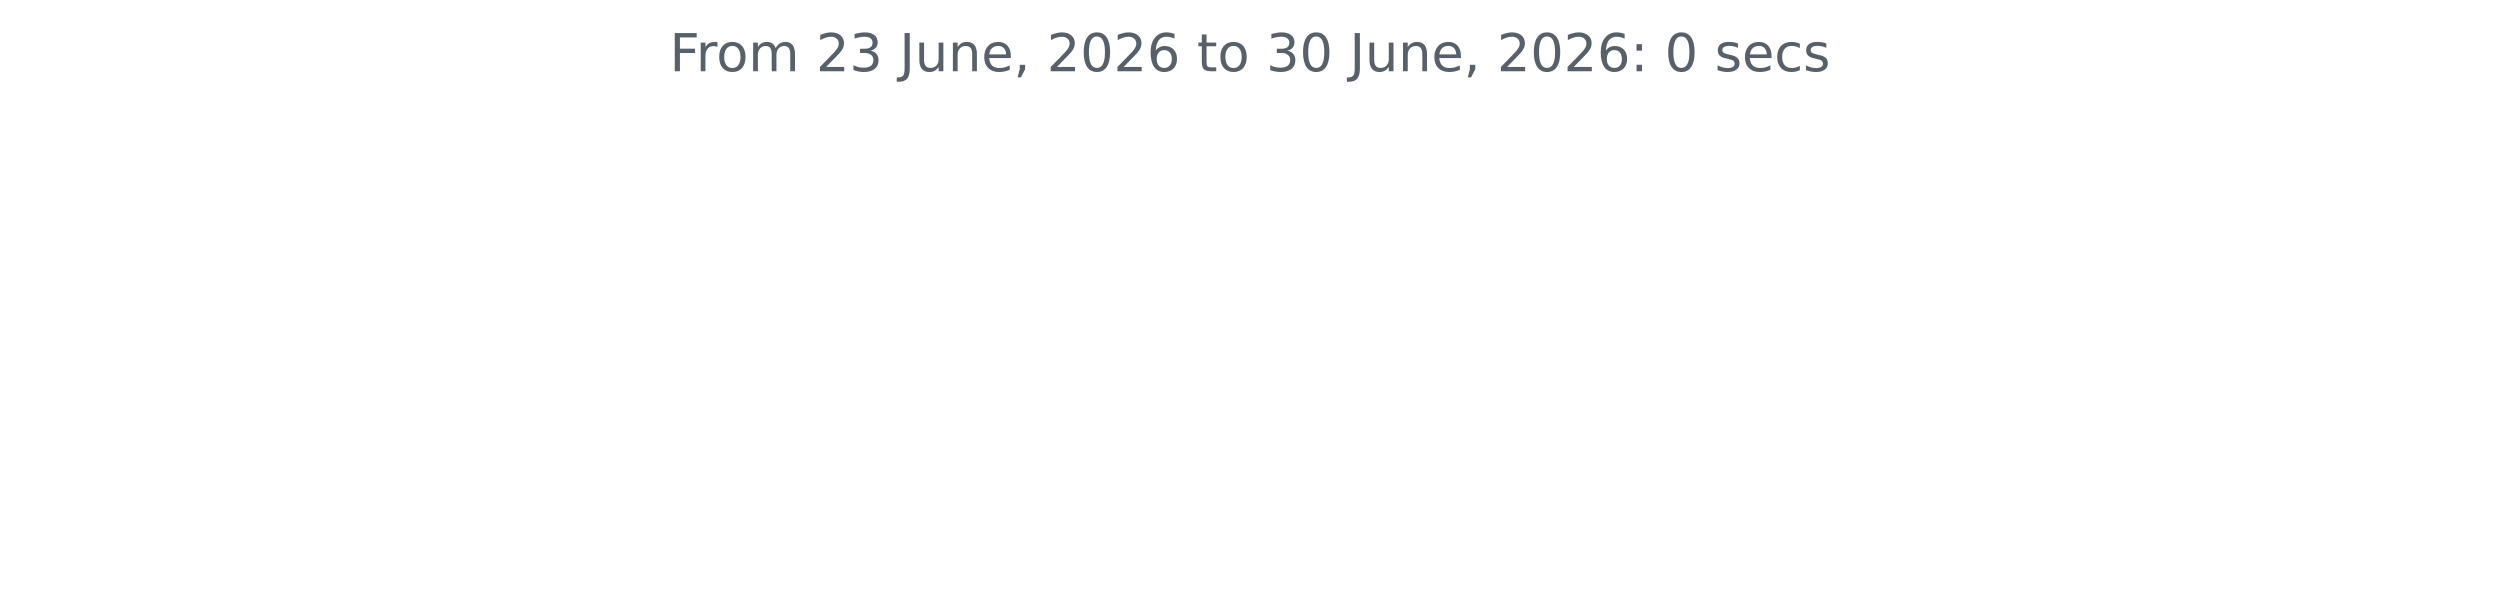
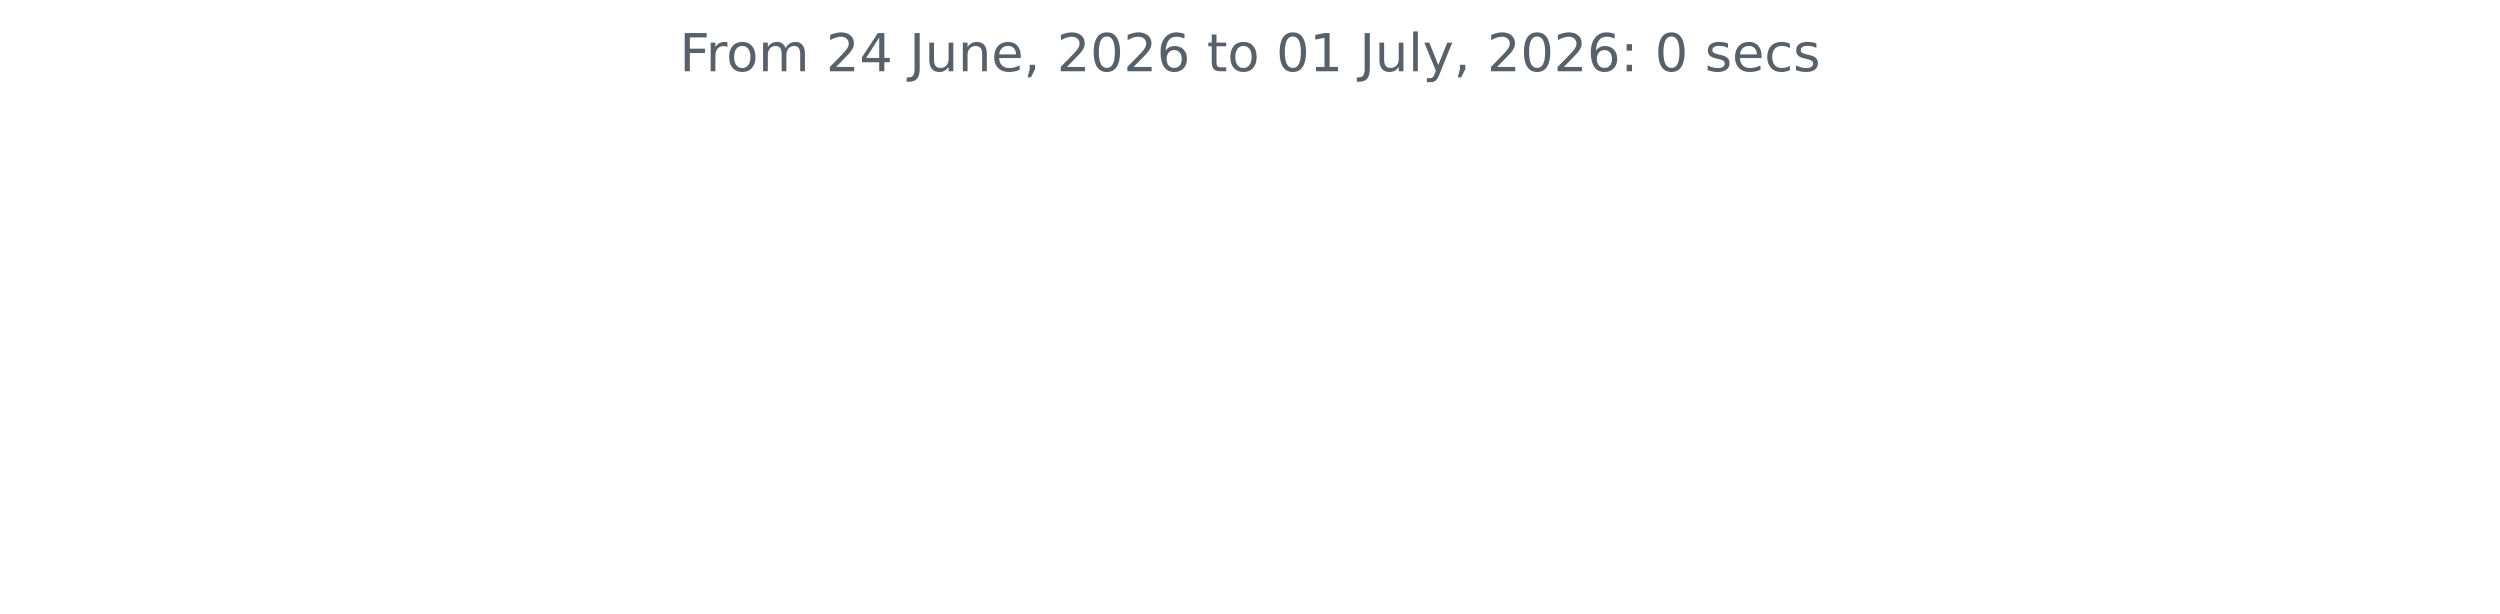
<svg xmlns="http://www.w3.org/2000/svg" xmlns:xlink="http://www.w3.org/1999/xlink" width="572.4pt" height="140.398pt" viewBox="0 0 572.4 140.398" version="1.1">
  <defs>
    <style type="text/css">*{stroke-linejoin: round; stroke-linecap: butt}</style>
  </defs>
  <g id="figure_1">
    <g id="patch_1">
      <path d="M 0 140.398  L 572.4 140.398  L 572.4 0  L 0 0  L 0 140.398  z " style="fill: none" />
    </g>
    <g id="axes_1">
      <g id="matplotlib.axis_1" />
      <g id="matplotlib.axis_2" />
      <g id="text_1">
-         <g style="fill: #586069" transform="translate(153.3131 16.31812) scale(0.12 -0.12)">
+         <g style="fill: #586069" transform="translate(155.5894 16.31812) scale(0.12 -0.12)">
          <defs>
            <path id="DejaVuSans-46" d="M 628 4666  L 3309 4666  L 3309 4134  L 1259 4134  L 1259 2759  L 3109 2759  L 3109 2228  L 1259 2228  L 1259 0  L 628 0  L 628 4666  z " transform="scale(0.015625)" />
            <path id="DejaVuSans-72" d="M 2631 2963  Q 2534 3019 2420 3045  Q 2306 3072 2169 3072  Q 1681 3072 1420 2755  Q 1159 2438 1159 1844  L 1159 0  L 581 0  L 581 3500  L 1159 3500  L 1159 2956  Q 1341 3275 1631 3429  Q 1922 3584 2338 3584  Q 2397 3584 2469 3576  Q 2541 3569 2628 3553  L 2631 2963  z " transform="scale(0.015625)" />
            <path id="DejaVuSans-6f" d="M 1959 3097  Q 1497 3097 1228 2736  Q 959 2375 959 1747  Q 959 1119 1226 758  Q 1494 397 1959 397  Q 2419 397 2687 759  Q 2956 1122 2956 1747  Q 2956 2369 2687 2733  Q 2419 3097 1959 3097  z M 1959 3584  Q 2709 3584 3137 3096  Q 3566 2609 3566 1747  Q 3566 888 3137 398  Q 2709 -91 1959 -91  Q 1206 -91 779 398  Q 353 888 353 1747  Q 353 2609 779 3096  Q 1206 3584 1959 3584  z " transform="scale(0.015625)" />
            <path id="DejaVuSans-6d" d="M 3328 2828  Q 3544 3216 3844 3400  Q 4144 3584 4550 3584  Q 5097 3584 5394 3201  Q 5691 2819 5691 2113  L 5691 0  L 5113 0  L 5113 2094  Q 5113 2597 4934 2840  Q 4756 3084 4391 3084  Q 3944 3084 3684 2787  Q 3425 2491 3425 1978  L 3425 0  L 2847 0  L 2847 2094  Q 2847 2600 2669 2842  Q 2491 3084 2119 3084  Q 1678 3084 1418 2786  Q 1159 2488 1159 1978  L 1159 0  L 581 0  L 581 3500  L 1159 3500  L 1159 2956  Q 1356 3278 1631 3431  Q 1906 3584 2284 3584  Q 2666 3584 2933 3390  Q 3200 3197 3328 2828  z " transform="scale(0.015625)" />
            <path id="DejaVuSans-20" transform="scale(0.015625)" />
            <path id="DejaVuSans-32" d="M 1228 531  L 3431 531  L 3431 0  L 469 0  L 469 531  Q 828 903 1448 1529  Q 2069 2156 2228 2338  Q 2531 2678 2651 2914  Q 2772 3150 2772 3378  Q 2772 3750 2511 3984  Q 2250 4219 1831 4219  Q 1534 4219 1204 4116  Q 875 4013 500 3803  L 500 4441  Q 881 4594 1212 4672  Q 1544 4750 1819 4750  Q 2544 4750 2975 4387  Q 3406 4025 3406 3419  Q 3406 3131 3298 2873  Q 3191 2616 2906 2266  Q 2828 2175 2409 1742  Q 1991 1309 1228 531  z " transform="scale(0.015625)" />
-             <path id="DejaVuSans-33" d="M 2597 2516  Q 3050 2419 3304 2112  Q 3559 1806 3559 1356  Q 3559 666 3084 287  Q 2609 -91 1734 -91  Q 1441 -91 1130 -33  Q 819 25 488 141  L 488 750  Q 750 597 1062 519  Q 1375 441 1716 441  Q 2309 441 2620 675  Q 2931 909 2931 1356  Q 2931 1769 2642 2001  Q 2353 2234 1838 2234  L 1294 2234  L 1294 2753  L 1863 2753  Q 2328 2753 2575 2939  Q 2822 3125 2822 3475  Q 2822 3834 2567 4026  Q 2313 4219 1838 4219  Q 1578 4219 1281 4162  Q 984 4106 628 3988  L 628 4550  Q 988 4650 1302 4700  Q 1616 4750 1894 4750  Q 2613 4750 3031 4423  Q 3450 4097 3450 3541  Q 3450 3153 3228 2886  Q 3006 2619 2597 2516  z " transform="scale(0.015625)" />
+             <path id="DejaVuSans-34" d="M 2419 4116  L 825 1625  L 2419 1625  L 2419 4116  z M 2253 4666  L 3047 4666  L 3047 1625  L 3713 1625  L 3713 1100  L 3047 1100  L 3047 0  L 2419 0  L 2419 1100  L 313 1100  L 313 1709  L 2253 4666  z " transform="scale(0.015625)" />
            <path id="DejaVuSans-4a" d="M 628 4666  L 1259 4666  L 1259 325  Q 1259 -519 939 -900  Q 619 -1281 -91 -1281  L -331 -1281  L -331 -750  L -134 -750  Q 284 -750 456 -515  Q 628 -281 628 325  L 628 4666  z " transform="scale(0.015625)" />
            <path id="DejaVuSans-75" d="M 544 1381  L 544 3500  L 1119 3500  L 1119 1403  Q 1119 906 1312 657  Q 1506 409 1894 409  Q 2359 409 2629 706  Q 2900 1003 2900 1516  L 2900 3500  L 3475 3500  L 3475 0  L 2900 0  L 2900 538  Q 2691 219 2414 64  Q 2138 -91 1772 -91  Q 1169 -91 856 284  Q 544 659 544 1381  z M 1991 3584  L 1991 3584  z " transform="scale(0.015625)" />
            <path id="DejaVuSans-6e" d="M 3513 2113  L 3513 0  L 2938 0  L 2938 2094  Q 2938 2591 2744 2837  Q 2550 3084 2163 3084  Q 1697 3084 1428 2787  Q 1159 2491 1159 1978  L 1159 0  L 581 0  L 581 3500  L 1159 3500  L 1159 2956  Q 1366 3272 1645 3428  Q 1925 3584 2291 3584  Q 2894 3584 3203 3211  Q 3513 2838 3513 2113  z " transform="scale(0.015625)" />
            <path id="DejaVuSans-65" d="M 3597 1894  L 3597 1613  L 953 1613  Q 991 1019 1311 708  Q 1631 397 2203 397  Q 2534 397 2845 478  Q 3156 559 3463 722  L 3463 178  Q 3153 47 2828 -22  Q 2503 -91 2169 -91  Q 1331 -91 842 396  Q 353 884 353 1716  Q 353 2575 817 3079  Q 1281 3584 2069 3584  Q 2775 3584 3186 3129  Q 3597 2675 3597 1894  z M 3022 2063  Q 3016 2534 2758 2815  Q 2500 3097 2075 3097  Q 1594 3097 1305 2825  Q 1016 2553 972 2059  L 3022 2063  z " transform="scale(0.015625)" />
            <path id="DejaVuSans-2c" d="M 750 794  L 1409 794  L 1409 256  L 897 -744  L 494 -744  L 750 256  L 750 794  z " transform="scale(0.015625)" />
            <path id="DejaVuSans-30" d="M 2034 4250  Q 1547 4250 1301 3770  Q 1056 3291 1056 2328  Q 1056 1369 1301 889  Q 1547 409 2034 409  Q 2525 409 2770 889  Q 3016 1369 3016 2328  Q 3016 3291 2770 3770  Q 2525 4250 2034 4250  z M 2034 4750  Q 2819 4750 3233 4129  Q 3647 3509 3647 2328  Q 3647 1150 3233 529  Q 2819 -91 2034 -91  Q 1250 -91 836 529  Q 422 1150 422 2328  Q 422 3509 836 4129  Q 1250 4750 2034 4750  z " transform="scale(0.015625)" />
            <path id="DejaVuSans-36" d="M 2113 2584  Q 1688 2584 1439 2293  Q 1191 2003 1191 1497  Q 1191 994 1439 701  Q 1688 409 2113 409  Q 2538 409 2786 701  Q 3034 994 3034 1497  Q 3034 2003 2786 2293  Q 2538 2584 2113 2584  z M 3366 4563  L 3366 3988  Q 3128 4100 2886 4159  Q 2644 4219 2406 4219  Q 1781 4219 1451 3797  Q 1122 3375 1075 2522  Q 1259 2794 1537 2939  Q 1816 3084 2150 3084  Q 2853 3084 3261 2657  Q 3669 2231 3669 1497  Q 3669 778 3244 343  Q 2819 -91 2113 -91  Q 1303 -91 875 529  Q 447 1150 447 2328  Q 447 3434 972 4092  Q 1497 4750 2381 4750  Q 2619 4750 2861 4703  Q 3103 4656 3366 4563  z " transform="scale(0.015625)" />
            <path id="DejaVuSans-74" d="M 1172 4494  L 1172 3500  L 2356 3500  L 2356 3053  L 1172 3053  L 1172 1153  Q 1172 725 1289 603  Q 1406 481 1766 481  L 2356 481  L 2356 0  L 1766 0  Q 1100 0 847 248  Q 594 497 594 1153  L 594 3053  L 172 3053  L 172 3500  L 594 3500  L 594 4494  L 1172 4494  z " transform="scale(0.015625)" />
+             <path id="DejaVuSans-31" d="M 794 531  L 1825 531  L 1825 4091  L 703 3866  L 703 4441  L 1819 4666  L 2450 4666  L 2450 531  L 3481 531  L 3481 0  L 794 0  L 794 531  z " transform="scale(0.015625)" />
+             <path id="DejaVuSans-6c" d="M 603 4863  L 1178 4863  L 1178 0  L 603 0  L 603 4863  z " transform="scale(0.015625)" />
+             <path id="DejaVuSans-79" d="M 2059 -325  Q 1816 -950 1584 -1140  Q 1353 -1331 966 -1331  L 506 -1331  L 506 -850  L 844 -850  Q 1081 -850 1212 -737  Q 1344 -625 1503 -206  L 1606 56  L 191 3500  L 800 3500  L 1894 763  L 2988 3500  L 3597 3500  L 2059 -325  z " transform="scale(0.015625)" />
            <path id="DejaVuSans-3a" d="M 750 794  L 1409 794  L 1409 0  L 750 0  L 750 794  z M 750 3309  L 1409 3309  L 1409 2516  L 750 2516  L 750 3309  z " transform="scale(0.015625)" />
            <path id="DejaVuSans-73" d="M 2834 3397  L 2834 2853  Q 2591 2978 2328 3040  Q 2066 3103 1784 3103  Q 1356 3103 1142 2972  Q 928 2841 928 2578  Q 928 2378 1081 2264  Q 1234 2150 1697 2047  L 1894 2003  Q 2506 1872 2764 1633  Q 3022 1394 3022 966  Q 3022 478 2636 193  Q 2250 -91 1575 -91  Q 1294 -91 989 -36  Q 684 19 347 128  L 347 722  Q 666 556 975 473  Q 1284 391 1588 391  Q 1994 391 2212 530  Q 2431 669 2431 922  Q 2431 1156 2273 1281  Q 2116 1406 1581 1522  L 1381 1569  Q 847 1681 609 1914  Q 372 2147 372 2553  Q 372 3047 722 3315  Q 1072 3584 1716 3584  Q 2034 3584 2315 3537  Q 2597 3491 2834 3397  z " transform="scale(0.015625)" />
            <path id="DejaVuSans-63" d="M 3122 3366  L 3122 2828  Q 2878 2963 2633 3030  Q 2388 3097 2138 3097  Q 1578 3097 1268 2742  Q 959 2388 959 1747  Q 959 1106 1268 751  Q 1578 397 2138 397  Q 2388 397 2633 464  Q 2878 531 3122 666  L 3122 134  Q 2881 22 2623 -34  Q 2366 -91 2075 -91  Q 1284 -91 818 406  Q 353 903 353 1747  Q 353 2603 823 3093  Q 1294 3584 2113 3584  Q 2378 3584 2631 3529  Q 2884 3475 3122 3366  z " transform="scale(0.015625)" />
          </defs>
          <use xlink:href="#DejaVuSans-46" />
          <use xlink:href="#DejaVuSans-72" x="50.27" />
          <use xlink:href="#DejaVuSans-6f" x="89.133" />
          <use xlink:href="#DejaVuSans-6d" x="150.314" />
          <use xlink:href="#DejaVuSans-20" x="247.727" />
          <use xlink:href="#DejaVuSans-32" x="279.514" />
-           <use xlink:href="#DejaVuSans-33" x="343.137" />
+           <use xlink:href="#DejaVuSans-34" x="343.137" />
          <use xlink:href="#DejaVuSans-20" x="406.76" />
          <use xlink:href="#DejaVuSans-4a" x="438.547" />
          <use xlink:href="#DejaVuSans-75" x="468.039" />
          <use xlink:href="#DejaVuSans-6e" x="531.418" />
          <use xlink:href="#DejaVuSans-65" x="594.797" />
          <use xlink:href="#DejaVuSans-2c" x="656.32" />
          <use xlink:href="#DejaVuSans-20" x="688.107" />
          <use xlink:href="#DejaVuSans-32" x="719.895" />
          <use xlink:href="#DejaVuSans-30" x="783.518" />
          <use xlink:href="#DejaVuSans-32" x="847.141" />
          <use xlink:href="#DejaVuSans-36" x="910.764" />
          <use xlink:href="#DejaVuSans-20" x="974.387" />
          <use xlink:href="#DejaVuSans-74" x="1006.174" />
          <use xlink:href="#DejaVuSans-6f" x="1045.383" />
          <use xlink:href="#DejaVuSans-20" x="1106.564" />
-           <use xlink:href="#DejaVuSans-33" x="1138.352" />
-           <use xlink:href="#DejaVuSans-30" x="1201.975" />
+           <use xlink:href="#DejaVuSans-30" x="1138.352" />
+           <use xlink:href="#DejaVuSans-31" x="1201.975" />
          <use xlink:href="#DejaVuSans-20" x="1265.598" />
          <use xlink:href="#DejaVuSans-4a" x="1297.385" />
          <use xlink:href="#DejaVuSans-75" x="1326.877" />
-           <use xlink:href="#DejaVuSans-6e" x="1390.256" />
-           <use xlink:href="#DejaVuSans-65" x="1453.635" />
-           <use xlink:href="#DejaVuSans-2c" x="1515.158" />
-           <use xlink:href="#DejaVuSans-20" x="1546.945" />
-           <use xlink:href="#DejaVuSans-32" x="1578.732" />
-           <use xlink:href="#DejaVuSans-30" x="1642.355" />
-           <use xlink:href="#DejaVuSans-32" x="1705.979" />
-           <use xlink:href="#DejaVuSans-36" x="1769.602" />
-           <use xlink:href="#DejaVuSans-3a" x="1833.225" />
-           <use xlink:href="#DejaVuSans-20" x="1866.916" />
-           <use xlink:href="#DejaVuSans-30" x="1898.703" />
-           <use xlink:href="#DejaVuSans-20" x="1962.326" />
-           <use xlink:href="#DejaVuSans-73" x="1994.113" />
-           <use xlink:href="#DejaVuSans-65" x="2046.213" />
-           <use xlink:href="#DejaVuSans-63" x="2107.736" />
-           <use xlink:href="#DejaVuSans-73" x="2162.717" />
+           <use xlink:href="#DejaVuSans-6c" x="1390.256" />
+           <use xlink:href="#DejaVuSans-79" x="1418.039" />
+           <use xlink:href="#DejaVuSans-2c" x="1477.219" />
+           <use xlink:href="#DejaVuSans-20" x="1509.006" />
+           <use xlink:href="#DejaVuSans-32" x="1540.793" />
+           <use xlink:href="#DejaVuSans-30" x="1604.416" />
+           <use xlink:href="#DejaVuSans-32" x="1668.039" />
+           <use xlink:href="#DejaVuSans-36" x="1731.662" />
+           <use xlink:href="#DejaVuSans-3a" x="1795.285" />
+           <use xlink:href="#DejaVuSans-20" x="1828.977" />
+           <use xlink:href="#DejaVuSans-30" x="1860.764" />
+           <use xlink:href="#DejaVuSans-20" x="1924.387" />
+           <use xlink:href="#DejaVuSans-73" x="1956.174" />
+           <use xlink:href="#DejaVuSans-65" x="2008.273" />
+           <use xlink:href="#DejaVuSans-63" x="2069.797" />
+           <use xlink:href="#DejaVuSans-73" x="2124.777" />
        </g>
      </g>
    </g>
  </g>
</svg>
